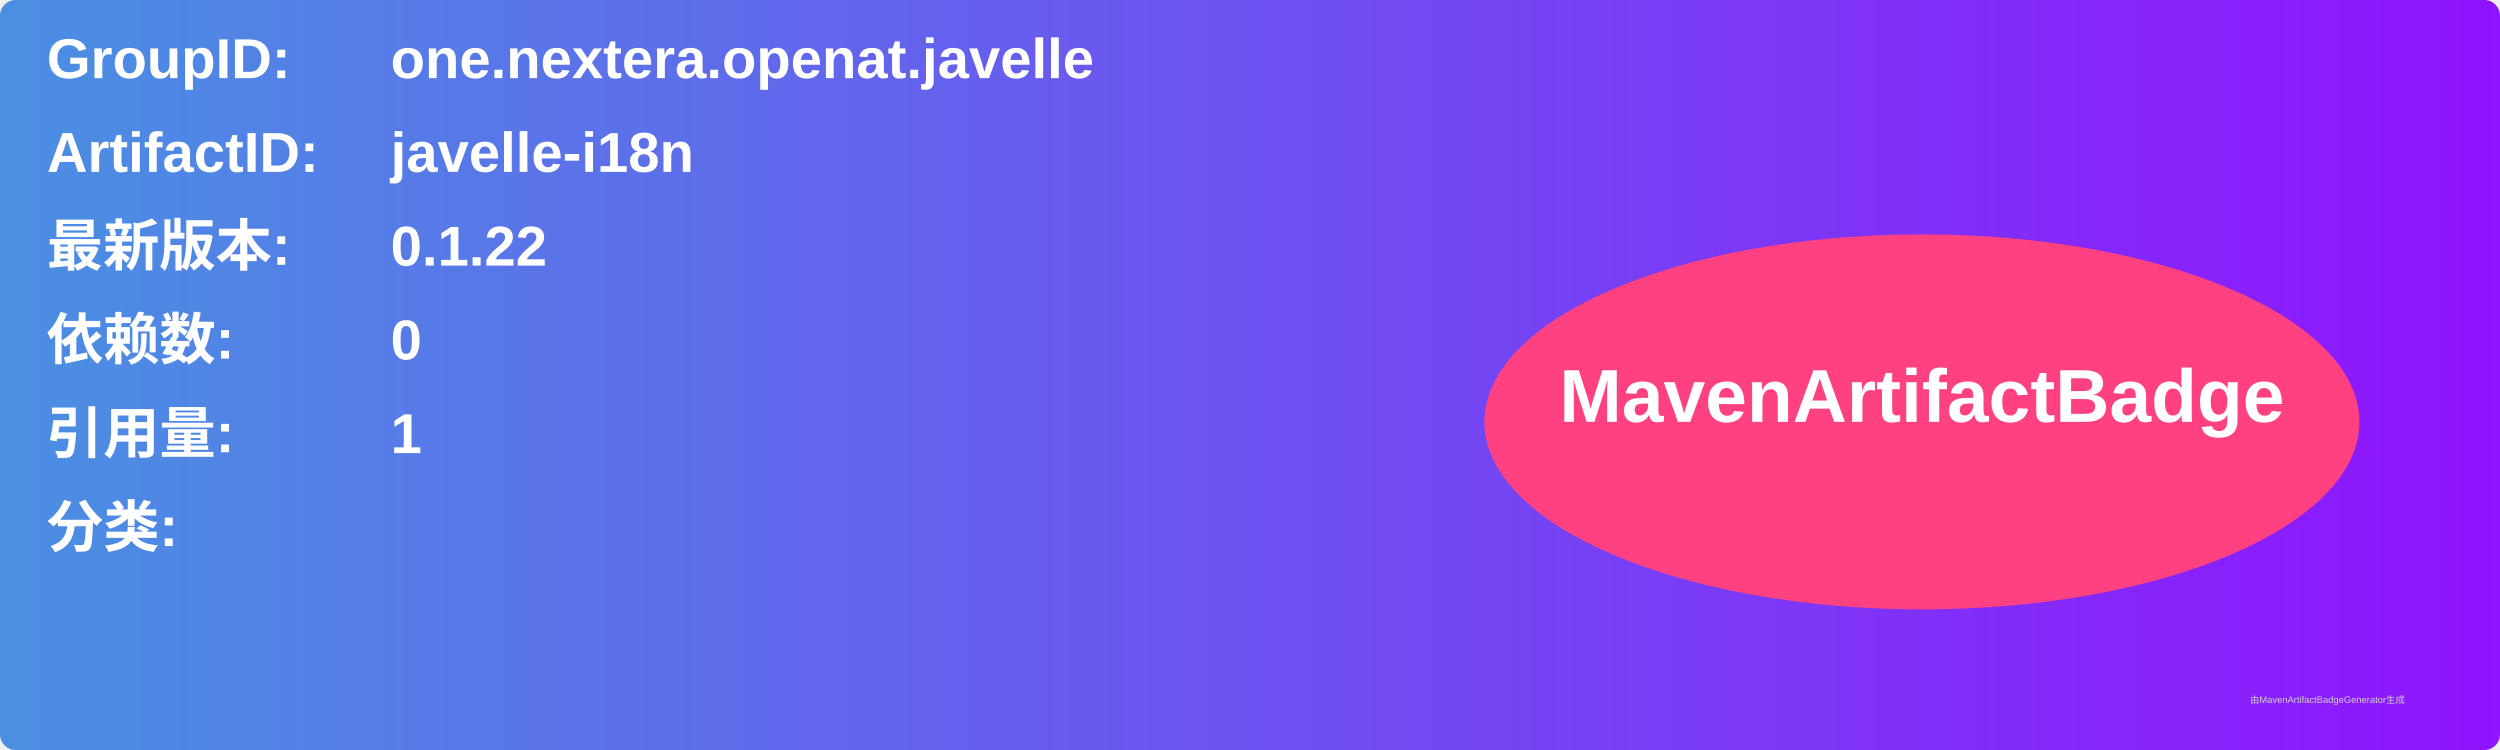
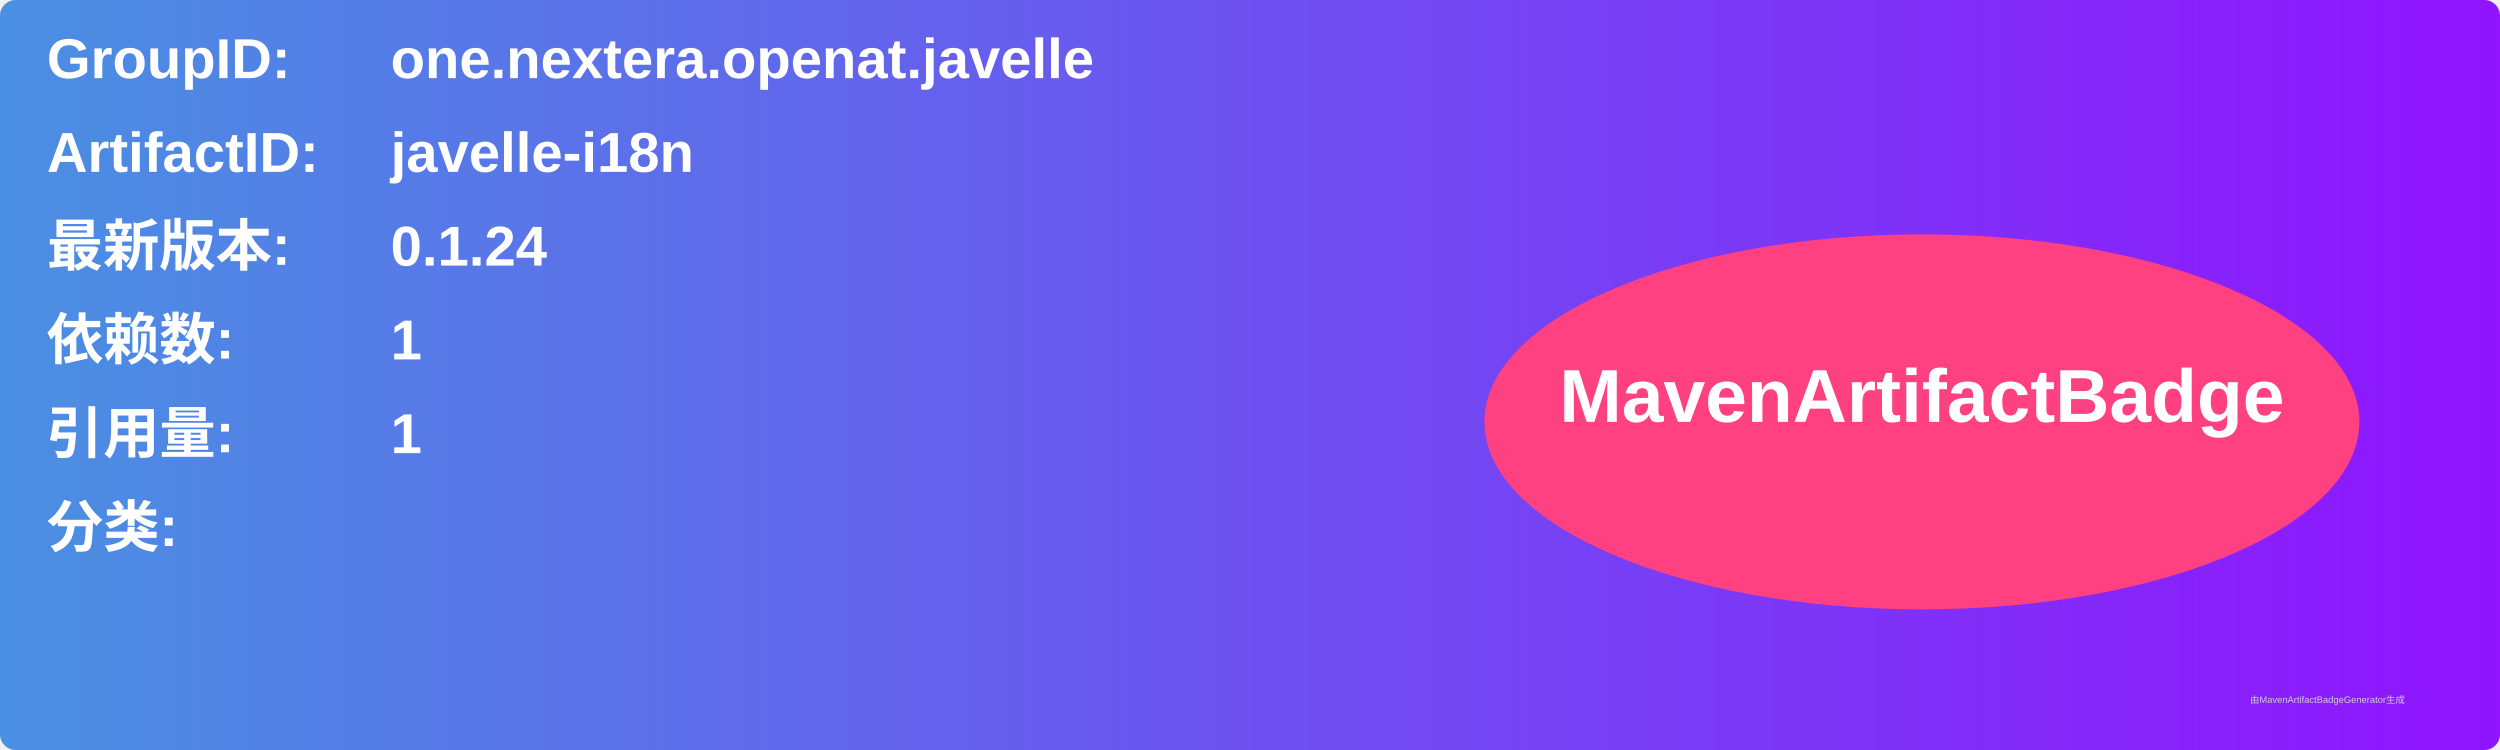
<svg xmlns="http://www.w3.org/2000/svg" width="800" height="240" viewBox="0 0 800 240">
  <linearGradient id="grad" x1="0%" y1="0%" x2="100%" y2="0%">
    <stop offset="0%" stop-color="#4a90e2" />
    <stop offset="100%" stop-color="#9013fe" />
  </linearGradient>
  <rect width="100%" height="100%" rx="5" ry="5" fill="url(#grad)" />
  <g transform="translate(15, 15)">
    <text x="0" y="10" font-family="Arial" font-size="18" fill="white" font-weight="bold" width="260">GroupID:</text>
    <text x="110" y="10" font-family="Arial" font-size="18" fill="white" font-weight="bold" width="460">one.nextera.openat.javelle</text>
    <text x="0" y="40" font-family="Arial" font-size="18" fill="white" font-weight="bold" width="260">ArtifactID:</text>
    <text x="110" y="40" font-family="Arial" font-size="18" fill="white" font-weight="bold" width="460">javelle-i18n</text>
    <text x="0" y="70" font-family="Arial" font-size="18" fill="white" font-weight="bold">最新版本:</text>
    <text x="110" y="70" font-family="Arial" font-size="18" fill="white" font-weight="bold">
-       <tspan font-weight="bold">0.1.22</tspan>
+       <tspan font-weight="bold">0.1.24</tspan>
    </text>
    <text x="0" y="100" font-family="Arial" font-size="18" fill="white" font-weight="bold">依赖数: </text>
    <text x="110" y="100" font-family="Arial" font-size="18" fill="white">
-       <tspan font-weight="bold">0</tspan>
+       <tspan font-weight="bold">1</tspan>
    </text>
    <text x="0" y="130" font-family="Arial" font-size="18" fill="white" font-weight="bold">引用量: </text>
    <text x="110" y="130" font-family="Arial" font-size="18" fill="white">
      <tspan font-weight="bold">1</tspan>
    </text>
    <text x="0" y="160" font-family="Arial" font-size="18" fill="white" font-weight="bold">分类:</text>
    <text x="10" y="190" font-family="Arial" font-size="10" fill="white">
      <tspan font-weight="bold" />
    </text>
    <ellipse cx="600" cy="120" rx="140" ry="60" fill="#ff4081" />
    <text x="600" y="120" text-anchor="middle" font-family="Arial" font-size="24" fill="white" font-weight="bold">MavenArtifactBadge</text>
  </g>
  <text x="720" y="225" font-family="Arial" font-size="3" fill="#d0d0d0">由MavenArtifactBadgeGenerator生成</text>
</svg>
